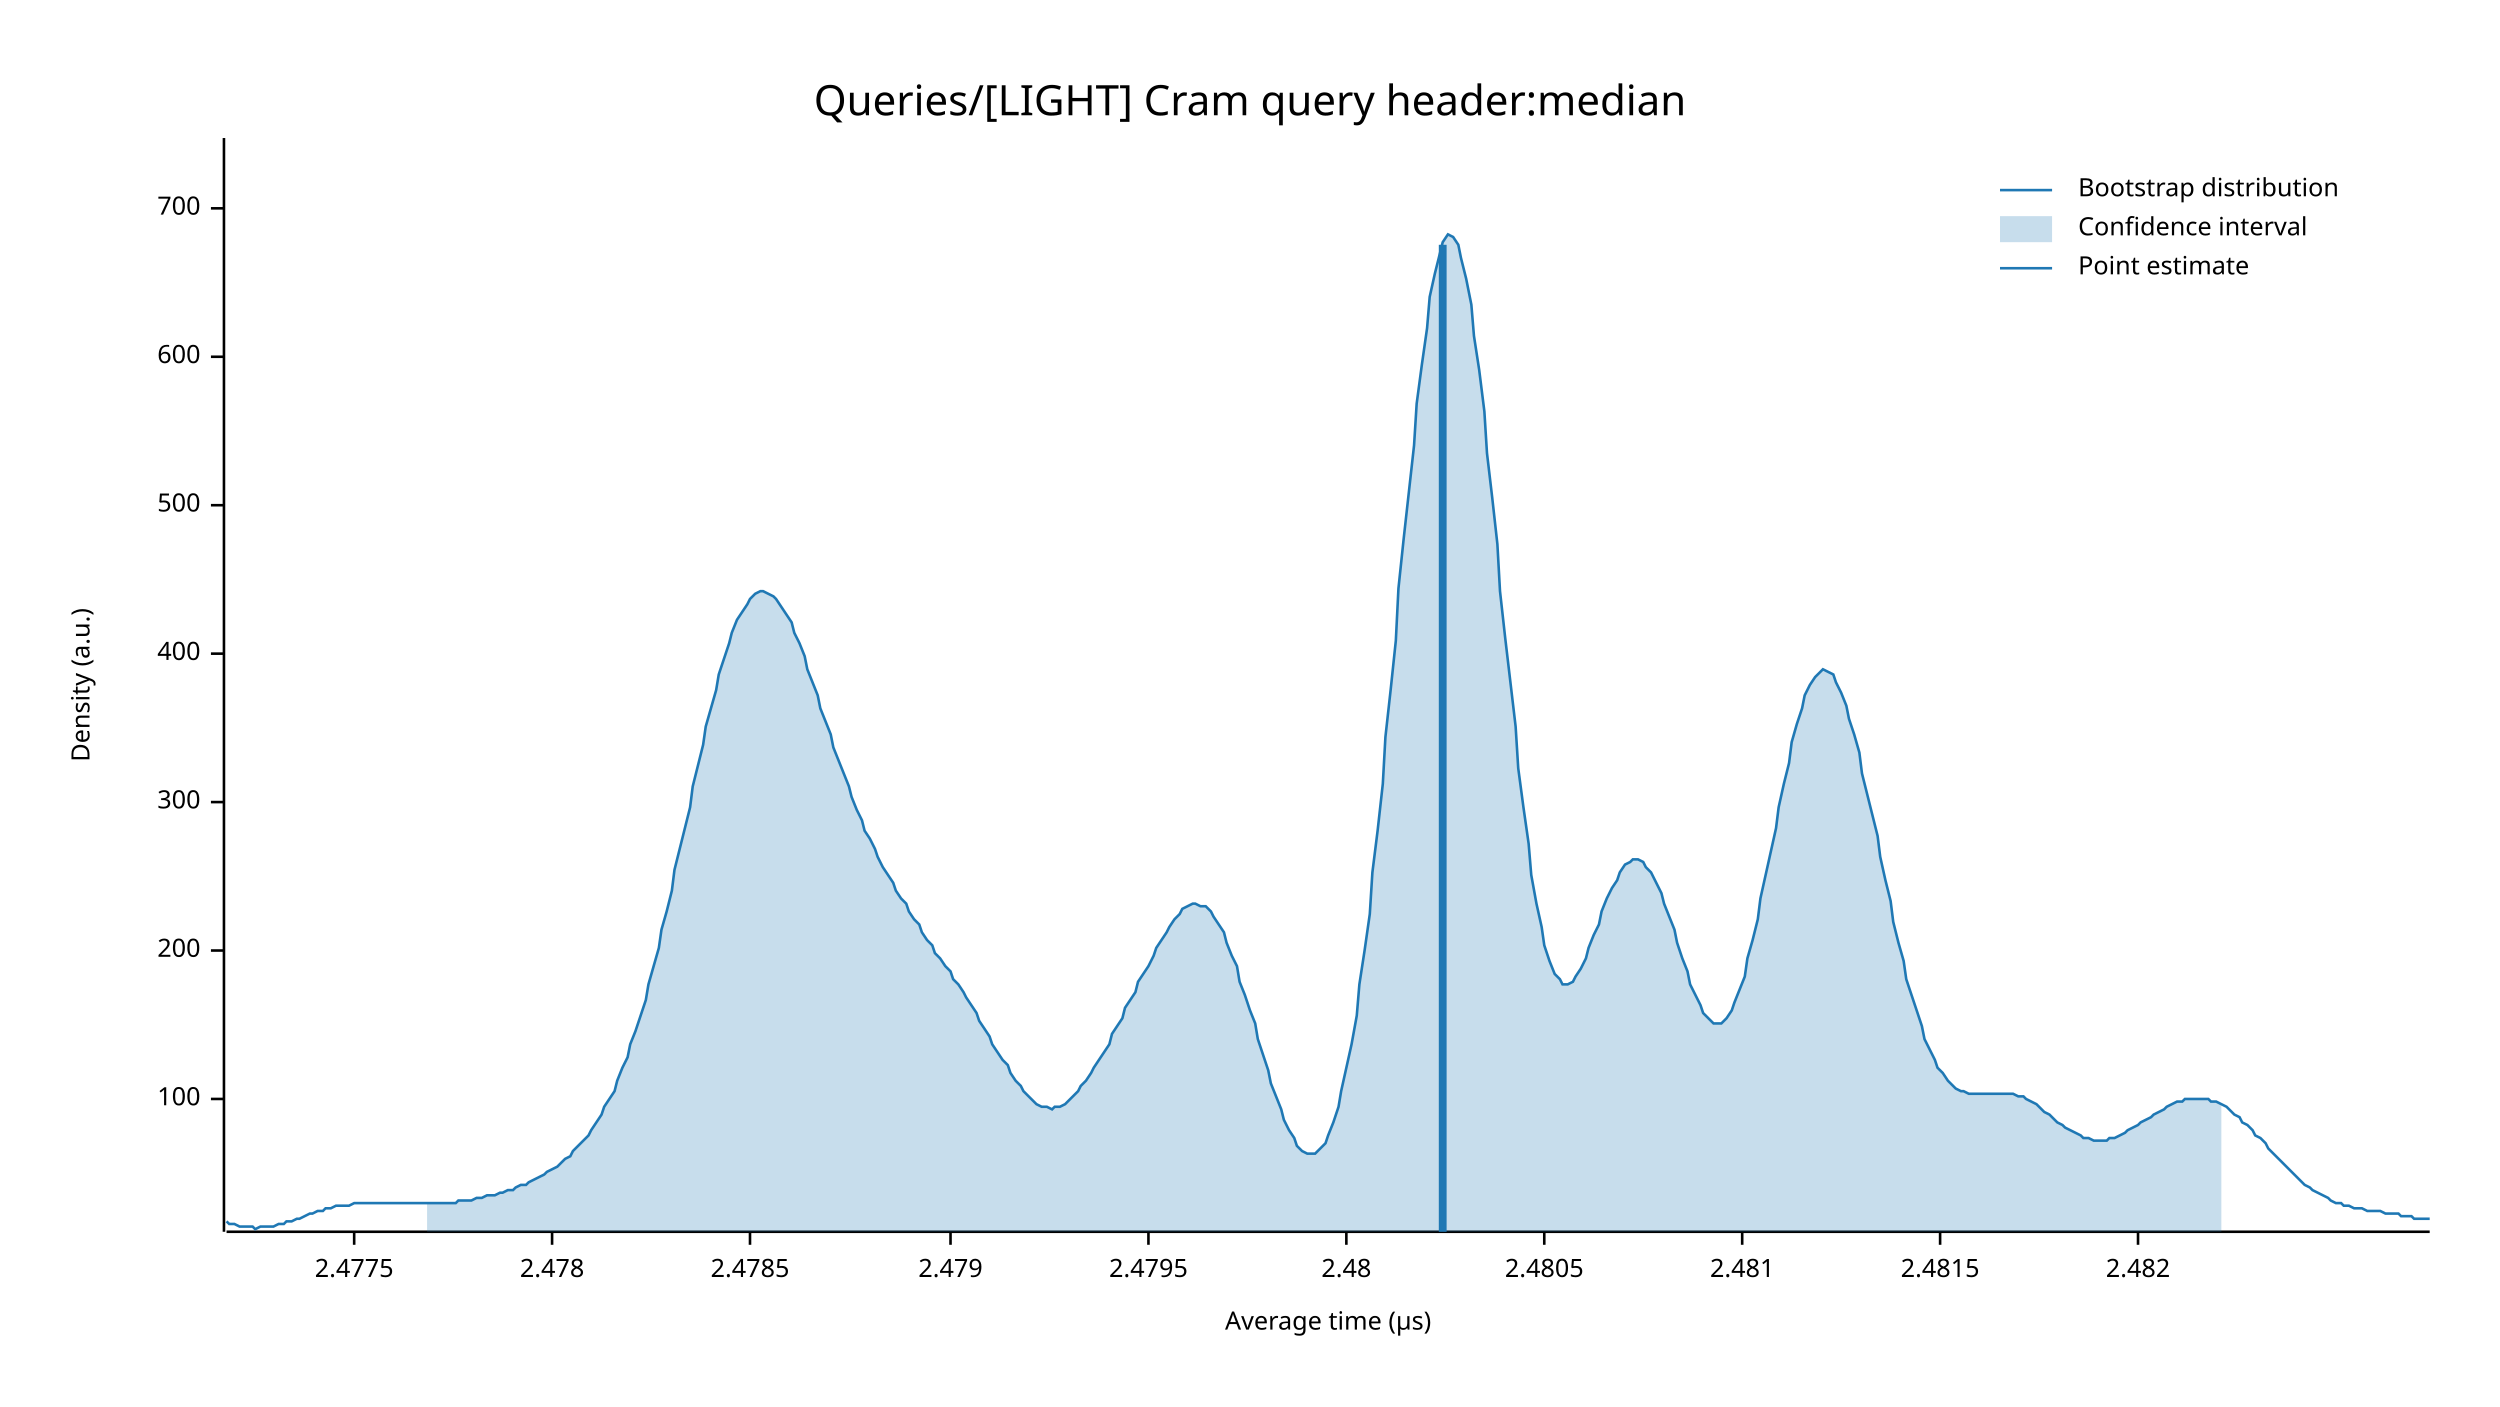
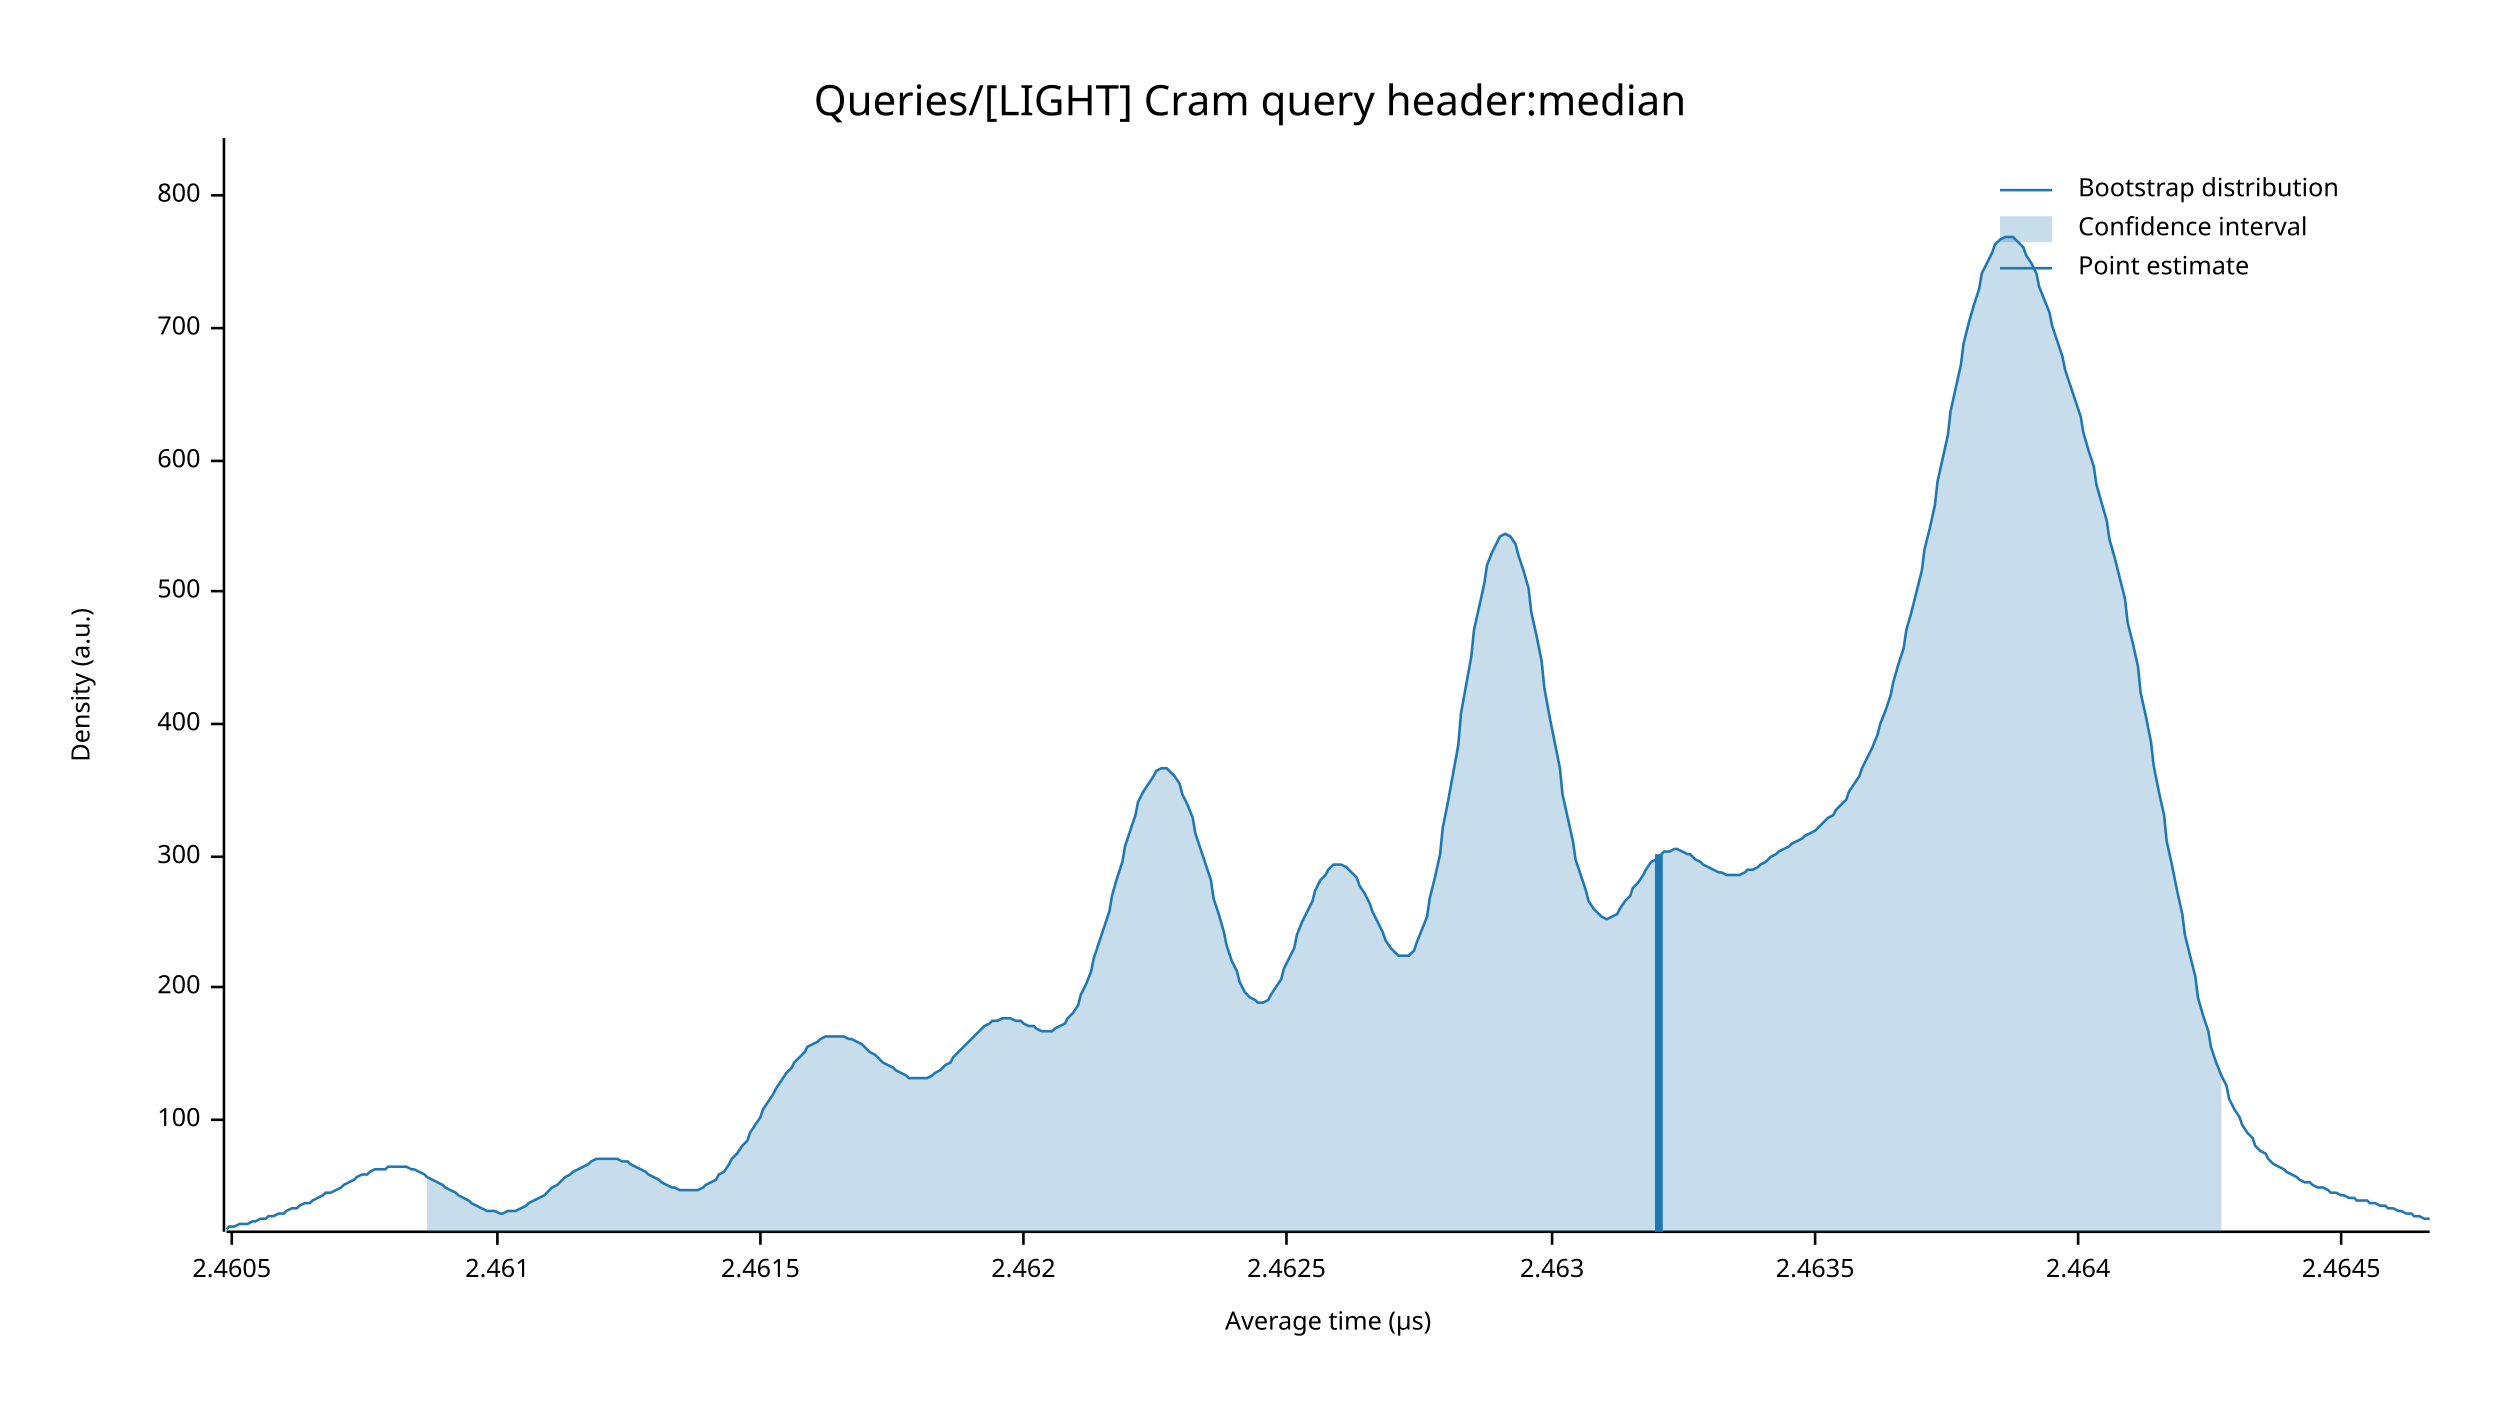
<svg xmlns="http://www.w3.org/2000/svg" width="960" height="540" viewBox="0 0 960 540">
  <text x="480" y="32" dy="0.76em" text-anchor="middle" font-family="sans-serif" font-size="16.129" opacity="1" fill="#000000">
Queries/[LIGHT] Cram query header:median
</text>
  <text x="27" y="263" dy="0.76em" text-anchor="middle" font-family="sans-serif" font-size="9.677" opacity="1" fill="#000000" transform="rotate(270, 27, 263)">
Density (a.u.)
</text>
  <text x="510" y="513" dy="-0.5ex" text-anchor="middle" font-family="sans-serif" font-size="9.677" opacity="1" fill="#000000">
Average time (µs)
</text>
  <polyline fill="none" opacity="1" stroke="#000000" stroke-width="1" points="86,53 86,473 " />
-   <text x="77" y="422" dy="0.5ex" text-anchor="end" font-family="sans-serif" font-size="9.677" opacity="1" fill="#000000">
+   <text x="77" y="430" dy="0.5ex" text-anchor="end" font-family="sans-serif" font-size="9.677" opacity="1" fill="#000000">
100
</text>
-   <polyline fill="none" opacity="1" stroke="#000000" stroke-width="1" points="81,422 86,422 " />
-   <text x="77" y="365" dy="0.5ex" text-anchor="end" font-family="sans-serif" font-size="9.677" opacity="1" fill="#000000">
+   <polyline fill="none" opacity="1" stroke="#000000" stroke-width="1" points="81,430 86,430 " />
+   <text x="77" y="379" dy="0.5ex" text-anchor="end" font-family="sans-serif" font-size="9.677" opacity="1" fill="#000000">
200
</text>
-   <polyline fill="none" opacity="1" stroke="#000000" stroke-width="1" points="81,365 86,365 " />
-   <text x="77" y="308" dy="0.5ex" text-anchor="end" font-family="sans-serif" font-size="9.677" opacity="1" fill="#000000">
+   <polyline fill="none" opacity="1" stroke="#000000" stroke-width="1" points="81,379 86,379 " />
+   <text x="77" y="329" dy="0.5ex" text-anchor="end" font-family="sans-serif" font-size="9.677" opacity="1" fill="#000000">
300
</text>
-   <polyline fill="none" opacity="1" stroke="#000000" stroke-width="1" points="81,308 86,308 " />
-   <text x="77" y="251" dy="0.5ex" text-anchor="end" font-family="sans-serif" font-size="9.677" opacity="1" fill="#000000">
+   <polyline fill="none" opacity="1" stroke="#000000" stroke-width="1" points="81,329 86,329 " />
+   <text x="77" y="278" dy="0.5ex" text-anchor="end" font-family="sans-serif" font-size="9.677" opacity="1" fill="#000000">
400
</text>
-   <polyline fill="none" opacity="1" stroke="#000000" stroke-width="1" points="81,251 86,251 " />
-   <text x="77" y="194" dy="0.5ex" text-anchor="end" font-family="sans-serif" font-size="9.677" opacity="1" fill="#000000">
+   <polyline fill="none" opacity="1" stroke="#000000" stroke-width="1" points="81,278 86,278 " />
+   <text x="77" y="227" dy="0.5ex" text-anchor="end" font-family="sans-serif" font-size="9.677" opacity="1" fill="#000000">
500
</text>
-   <polyline fill="none" opacity="1" stroke="#000000" stroke-width="1" points="81,194 86,194 " />
-   <text x="77" y="137" dy="0.5ex" text-anchor="end" font-family="sans-serif" font-size="9.677" opacity="1" fill="#000000">
+   <polyline fill="none" opacity="1" stroke="#000000" stroke-width="1" points="81,227 86,227 " />
+   <text x="77" y="177" dy="0.5ex" text-anchor="end" font-family="sans-serif" font-size="9.677" opacity="1" fill="#000000">
600
</text>
-   <polyline fill="none" opacity="1" stroke="#000000" stroke-width="1" points="81,137 86,137 " />
-   <text x="77" y="80" dy="0.5ex" text-anchor="end" font-family="sans-serif" font-size="9.677" opacity="1" fill="#000000">
+   <polyline fill="none" opacity="1" stroke="#000000" stroke-width="1" points="81,177 86,177 " />
+   <text x="77" y="126" dy="0.5ex" text-anchor="end" font-family="sans-serif" font-size="9.677" opacity="1" fill="#000000">
700
</text>
-   <polyline fill="none" opacity="1" stroke="#000000" stroke-width="1" points="81,80 86,80 " />
+   <polyline fill="none" opacity="1" stroke="#000000" stroke-width="1" points="81,126 86,126 " />
+   <text x="77" y="75" dy="0.5ex" text-anchor="end" font-family="sans-serif" font-size="9.677" opacity="1" fill="#000000">
+ 800
+ </text>
+   <polyline fill="none" opacity="1" stroke="#000000" stroke-width="1" points="81,75 86,75 " />
  <polyline fill="none" opacity="1" stroke="#000000" stroke-width="1" points="87,473 933,473 " />
-   <text x="136" y="483" dy="0.76em" text-anchor="middle" font-family="sans-serif" font-size="9.677" opacity="1" fill="#000000">
- 2.4775
+   <text x="89" y="483" dy="0.76em" text-anchor="middle" font-family="sans-serif" font-size="9.677" opacity="1" fill="#000000">
+ 2.4605
</text>
-   <polyline fill="none" opacity="1" stroke="#000000" stroke-width="1" points="136,473 136,478 " />
-   <text x="212" y="483" dy="0.76em" text-anchor="middle" font-family="sans-serif" font-size="9.677" opacity="1" fill="#000000">
- 2.478
+   <polyline fill="none" opacity="1" stroke="#000000" stroke-width="1" points="89,473 89,478 " />
+   <text x="191" y="483" dy="0.76em" text-anchor="middle" font-family="sans-serif" font-size="9.677" opacity="1" fill="#000000">
+ 2.461
</text>
-   <polyline fill="none" opacity="1" stroke="#000000" stroke-width="1" points="212,473 212,478 " />
-   <text x="288" y="483" dy="0.76em" text-anchor="middle" font-family="sans-serif" font-size="9.677" opacity="1" fill="#000000">
- 2.4785
+   <polyline fill="none" opacity="1" stroke="#000000" stroke-width="1" points="191,473 191,478 " />
+   <text x="292" y="483" dy="0.76em" text-anchor="middle" font-family="sans-serif" font-size="9.677" opacity="1" fill="#000000">
+ 2.4615
</text>
-   <polyline fill="none" opacity="1" stroke="#000000" stroke-width="1" points="288,473 288,478 " />
-   <text x="365" y="483" dy="0.76em" text-anchor="middle" font-family="sans-serif" font-size="9.677" opacity="1" fill="#000000">
- 2.479
+   <polyline fill="none" opacity="1" stroke="#000000" stroke-width="1" points="292,473 292,478 " />
+   <text x="393" y="483" dy="0.76em" text-anchor="middle" font-family="sans-serif" font-size="9.677" opacity="1" fill="#000000">
+ 2.462
</text>
-   <polyline fill="none" opacity="1" stroke="#000000" stroke-width="1" points="365,473 365,478 " />
-   <text x="441" y="483" dy="0.76em" text-anchor="middle" font-family="sans-serif" font-size="9.677" opacity="1" fill="#000000">
- 2.4795
+   <polyline fill="none" opacity="1" stroke="#000000" stroke-width="1" points="393,473 393,478 " />
+   <text x="494" y="483" dy="0.76em" text-anchor="middle" font-family="sans-serif" font-size="9.677" opacity="1" fill="#000000">
+ 2.4625
</text>
-   <polyline fill="none" opacity="1" stroke="#000000" stroke-width="1" points="441,473 441,478 " />
-   <text x="517" y="483" dy="0.76em" text-anchor="middle" font-family="sans-serif" font-size="9.677" opacity="1" fill="#000000">
- 2.48
+   <polyline fill="none" opacity="1" stroke="#000000" stroke-width="1" points="494,473 494,478 " />
+   <text x="596" y="483" dy="0.76em" text-anchor="middle" font-family="sans-serif" font-size="9.677" opacity="1" fill="#000000">
+ 2.463
</text>
-   <polyline fill="none" opacity="1" stroke="#000000" stroke-width="1" points="517,473 517,478 " />
-   <text x="593" y="483" dy="0.76em" text-anchor="middle" font-family="sans-serif" font-size="9.677" opacity="1" fill="#000000">
- 2.4805
+   <polyline fill="none" opacity="1" stroke="#000000" stroke-width="1" points="596,473 596,478 " />
+   <text x="697" y="483" dy="0.76em" text-anchor="middle" font-family="sans-serif" font-size="9.677" opacity="1" fill="#000000">
+ 2.4635
</text>
-   <polyline fill="none" opacity="1" stroke="#000000" stroke-width="1" points="593,473 593,478 " />
-   <text x="669" y="483" dy="0.76em" text-anchor="middle" font-family="sans-serif" font-size="9.677" opacity="1" fill="#000000">
- 2.481
+   <polyline fill="none" opacity="1" stroke="#000000" stroke-width="1" points="697,473 697,478 " />
+   <text x="798" y="483" dy="0.76em" text-anchor="middle" font-family="sans-serif" font-size="9.677" opacity="1" fill="#000000">
+ 2.464
</text>
-   <polyline fill="none" opacity="1" stroke="#000000" stroke-width="1" points="669,473 669,478 " />
-   <text x="745" y="483" dy="0.76em" text-anchor="middle" font-family="sans-serif" font-size="9.677" opacity="1" fill="#000000">
- 2.4815
+   <polyline fill="none" opacity="1" stroke="#000000" stroke-width="1" points="798,473 798,478 " />
+   <text x="899" y="483" dy="0.76em" text-anchor="middle" font-family="sans-serif" font-size="9.677" opacity="1" fill="#000000">
+ 2.4645
</text>
-   <polyline fill="none" opacity="1" stroke="#000000" stroke-width="1" points="745,473 745,478 " />
-   <text x="821" y="483" dy="0.76em" text-anchor="middle" font-family="sans-serif" font-size="9.677" opacity="1" fill="#000000">
- 2.482
- </text>
-   <polyline fill="none" opacity="1" stroke="#000000" stroke-width="1" points="821,473 821,478 " />
-   <polyline fill="none" opacity="1" stroke="#1F78B4" stroke-width="1" points="87,469 88,470 90,470 92,471 93,471 95,471 97,471 98,472 100,471 102,471 103,471 105,471 107,470 109,470 110,469 112,469 114,468 115,468 117,467 119,466 120,466 122,465 124,465 125,464 127,464 129,463 131,463 132,463 134,463 136,462 137,462 139,462 141,462 142,462 144,462 146,462 148,462 149,462 151,462 153,462 154,462 156,462 158,462 159,462 161,462 163,462 164,462 166,462 168,462 170,462 171,462 173,462 175,462 176,461 178,461 180,461 181,461 183,460 185,460 187,459 188,459 190,459 192,458 193,458 195,457 197,457 198,456 200,455 202,455 203,454 205,453 207,452 209,451 210,450 212,449 214,448 215,447 217,445 219,444 220,442 222,440 224,438 226,436 227,434 229,431 231,428 232,425 234,422 236,419 237,415 239,410 241,406 242,401 244,396 246,390 248,384 249,378 251,371 253,364 254,357 256,350 258,342 259,334 261,326 263,318 265,310 266,302 268,294 270,286 271,279 273,272 275,265 276,259 278,253 280,247 281,243 283,238 285,235 287,232 288,230 290,228 292,227 293,227 295,228 297,229 298,230 300,233 302,236 304,239 305,243 307,247 309,252 310,257 312,262 314,267 315,272 317,277 319,282 320,287 322,292 324,297 326,302 327,306 329,311 331,315 332,319 334,322 336,326 337,329 339,333 341,336 343,339 344,342 346,345 348,347 349,350 351,353 353,355 354,358 356,361 358,363 359,366 361,368 363,371 365,373 366,376 368,378 370,381 371,383 373,386 375,389 376,392 378,395 380,398 381,401 383,404 385,407 387,409 388,412 390,415 392,417 393,419 395,421 397,423 398,424 400,425 402,425 404,426 405,425 407,425 409,424 410,423 412,421 414,419 415,417 417,415 419,412 420,410 422,407 424,404 426,401 427,397 429,394 431,391 432,387 434,384 436,381 437,377 439,374 441,371 443,367 444,364 446,361 448,358 449,356 451,353 453,351 454,349 456,348 458,347 459,347 461,348 463,348 465,350 466,352 468,355 470,358 471,362 473,367 475,371 476,377 478,382 480,388 482,393 483,399 485,405 487,411 488,416 490,421 492,426 493,430 495,434 497,437 498,440 500,442 502,443 504,443 505,443 507,441 509,439 510,436 512,431 514,425 515,419 517,410 519,401 521,390 522,378 524,365 526,351 527,335 529,319 531,301 532,283 534,265 536,246 537,226 539,207 541,189 543,171 544,155 546,140 548,126 549,114 551,105 553,97 554,93 556,90 558,91 560,94 561,99 563,107 565,117 566,129 568,142 570,158 571,174 573,191 575,209 576,227 578,245 580,262 582,279 583,295 585,310 587,324 588,336 590,347 592,356 593,363 595,369 597,374 599,376 600,378 602,378 604,377 605,375 607,372 609,368 610,364 612,359 614,355 615,350 617,345 619,341 621,338 622,335 624,332 626,331 627,330 629,330 631,331 632,333 634,335 636,339 638,343 639,347 641,352 643,357 644,362 646,368 648,373 649,378 651,382 653,386 654,389 656,391 658,393 660,393 661,393 663,391 665,388 666,385 668,380 670,375 671,368 673,361 675,353 676,345 678,336 680,327 682,318 683,310 685,301 687,293 688,285 690,278 692,272 693,267 695,263 697,260 699,258 700,257 702,258 704,259 705,262 707,266 709,271 710,276 712,282 714,289 715,297 717,305 719,313 721,321 722,329 724,338 726,346 727,354 729,362 731,369 732,376 734,382 736,388 738,394 739,399 741,403 743,407 744,410 746,412 748,415 749,416 751,418 753,419 754,419 756,420 758,420 760,420 761,420 763,420 765,420 766,420 768,420 770,420 771,420 773,420 775,421 777,421 778,422 780,423 782,424 783,425 785,427 787,428 788,429 790,431 792,432 793,433 795,434 797,435 799,436 800,437 802,437 804,438 805,438 807,438 809,438 810,437 812,437 814,436 816,435 817,434 819,433 821,432 822,431 824,430 826,429 827,428 829,427 831,426 832,425 834,424 836,423 838,423 839,422 841,422 843,422 844,422 846,422 848,422 849,423 851,423 853,424 855,425 856,426 858,428 860,429 861,431 863,432 865,434 866,436 868,437 870,439 871,441 873,443 875,445 877,447 878,448 880,450 882,452 883,453 885,455 887,456 888,457 890,458 892,459 894,460 895,461 897,462 899,462 900,463 902,463 904,464 905,464 907,464 909,465 910,465 912,465 914,465 916,466 917,466 919,466 921,466 922,467 924,467 926,467 927,468 929,468 931,468 933,468 " />
-   <polygon opacity="0.25" fill="#1F78B4" points="164,462 166,462 168,462 170,462 171,462 173,462 175,462 176,461 178,461 180,461 181,461 183,460 185,460 187,459 188,459 190,459 192,458 193,458 195,457 197,457 198,456 200,455 202,455 203,454 205,453 207,452 209,451 210,450 212,449 214,448 215,447 217,445 219,444 220,442 222,440 224,438 226,436 227,434 229,431 231,428 232,425 234,422 236,419 237,415 239,410 241,406 242,401 244,396 246,390 248,384 249,378 251,371 253,364 254,357 256,350 258,342 259,334 261,326 263,318 265,310 266,302 268,294 270,286 271,279 273,272 275,265 276,259 278,253 280,247 281,243 283,238 285,235 287,232 288,230 290,228 292,227 293,227 295,228 297,229 298,230 300,233 302,236 304,239 305,243 307,247 309,252 310,257 312,262 314,267 315,272 317,277 319,282 320,287 322,292 324,297 326,302 327,306 329,311 331,315 332,319 334,322 336,326 337,329 339,333 341,336 343,339 344,342 346,345 348,347 349,350 351,353 353,355 354,358 356,361 358,363 359,366 361,368 363,371 365,373 366,376 368,378 370,381 371,383 373,386 375,389 376,392 378,395 380,398 381,401 383,404 385,407 387,409 388,412 390,415 392,417 393,419 395,421 397,423 398,424 400,425 402,425 404,426 405,425 407,425 409,424 410,423 412,421 414,419 415,417 417,415 419,412 420,410 422,407 424,404 426,401 427,397 429,394 431,391 432,387 434,384 436,381 437,377 439,374 441,371 443,367 444,364 446,361 448,358 449,356 451,353 453,351 454,349 456,348 458,347 459,347 461,348 463,348 465,350 466,352 468,355 470,358 471,362 473,367 475,371 476,377 478,382 480,388 482,393 483,399 485,405 487,411 488,416 490,421 492,426 493,430 495,434 497,437 498,440 500,442 502,443 504,443 505,443 507,441 509,439 510,436 512,431 514,425 515,419 517,410 519,401 521,390 522,378 524,365 526,351 527,335 529,319 531,301 532,283 534,265 536,246 537,226 539,207 541,189 543,171 544,155 546,140 548,126 549,114 551,105 553,97 554,93 556,90 558,91 560,94 561,99 563,107 565,117 566,129 568,142 570,158 571,174 573,191 575,209 576,227 578,245 580,262 582,279 583,295 585,310 587,324 588,336 590,347 592,356 593,363 595,369 597,374 599,376 600,378 602,378 604,377 605,375 607,372 609,368 610,364 612,359 614,355 615,350 617,345 619,341 621,338 622,335 624,332 626,331 627,330 629,330 631,331 632,333 634,335 636,339 638,343 639,347 641,352 643,357 644,362 646,368 648,373 649,378 651,382 653,386 654,389 656,391 658,393 660,393 661,393 663,391 665,388 666,385 668,380 670,375 671,368 673,361 675,353 676,345 678,336 680,327 682,318 683,310 685,301 687,293 688,285 690,278 692,272 693,267 695,263 697,260 699,258 700,257 702,258 704,259 705,262 707,266 709,271 710,276 712,282 714,289 715,297 717,305 719,313 721,321 722,329 724,338 726,346 727,354 729,362 731,369 732,376 734,382 736,388 738,394 739,399 741,403 743,407 744,410 746,412 748,415 749,416 751,418 753,419 754,419 756,420 758,420 760,420 761,420 763,420 765,420 766,420 768,420 770,420 771,420 773,420 775,421 777,421 778,422 780,423 782,424 783,425 785,427 787,428 788,429 790,431 792,432 793,433 795,434 797,435 799,436 800,437 802,437 804,438 805,438 807,438 809,438 810,437 812,437 814,436 816,435 817,434 819,433 821,432 822,431 824,430 826,429 827,428 829,427 831,426 832,425 834,424 836,423 838,423 839,422 841,422 843,422 844,422 846,422 848,422 849,423 851,423 853,424 853,473 164,473 " />
-   <polyline fill="none" opacity="1" stroke="#1F78B4" stroke-width="3" points="554,473 554,94 " />
+   <polyline fill="none" opacity="1" stroke="#000000" stroke-width="1" points="899,473 899,478 " />
+   <polyline fill="none" opacity="1" stroke="#1F78B4" stroke-width="1" points="87,472 88,471 90,471 92,470 93,470 95,470 97,469 98,469 100,468 102,468 103,467 105,467 107,466 109,466 110,465 112,464 114,464 115,463 117,462 119,462 120,461 122,460 124,459 125,458 127,458 129,457 131,456 132,455 134,454 136,453 137,452 139,451 141,451 142,450 144,449 146,449 148,449 149,448 151,448 153,448 154,448 156,448 158,449 159,449 161,450 163,451 164,452 166,453 168,454 170,455 171,456 173,457 175,458 176,459 178,460 180,461 181,462 183,463 185,464 187,465 188,465 190,465 192,466 193,466 195,465 197,465 198,465 200,464 202,463 203,462 205,461 207,460 209,459 210,458 212,456 214,455 215,454 217,452 219,451 220,450 222,449 224,448 226,447 227,446 229,445 231,445 232,445 234,445 236,445 237,445 239,446 241,446 242,447 244,448 246,449 248,450 249,451 251,452 253,453 254,454 256,455 258,456 259,456 261,457 263,457 265,457 266,457 268,457 270,456 271,455 273,454 275,453 276,451 278,450 280,447 281,445 283,443 285,440 287,438 288,435 290,432 292,429 293,426 295,423 297,420 298,418 300,415 302,412 304,410 305,408 307,406 309,404 310,402 312,401 314,400 315,399 317,398 319,398 320,398 322,398 324,398 326,399 327,399 329,400 331,401 332,402 334,404 336,405 337,406 339,408 341,409 343,410 344,411 346,412 348,413 349,414 351,414 353,414 354,414 356,414 358,413 359,412 361,411 363,409 365,408 366,406 368,404 370,402 371,401 373,399 375,397 376,396 378,394 380,393 381,392 383,392 385,391 387,391 388,391 390,392 392,392 393,393 395,394 397,394 398,395 400,396 402,396 404,396 405,395 407,394 409,393 410,391 412,389 414,386 415,382 417,378 419,373 420,368 422,362 424,356 426,350 427,344 429,337 431,331 432,325 434,319 436,313 437,308 439,304 441,301 443,298 444,296 446,295 448,295 449,296 451,298 453,301 454,305 456,309 458,314 459,320 461,326 463,332 465,338 466,345 468,351 470,358 471,363 473,369 475,373 476,377 478,381 480,383 482,384 483,385 485,385 487,384 488,382 490,379 492,376 493,372 495,368 497,364 498,359 500,354 502,350 504,346 505,342 507,338 509,336 510,334 512,332 514,332 515,332 517,333 519,335 521,337 522,340 524,343 526,347 527,350 529,354 531,358 532,361 534,364 536,366 537,367 539,367 541,367 543,365 544,362 546,357 548,352 549,345 551,337 553,328 554,318 556,308 558,297 560,286 561,274 563,263 565,252 566,242 568,233 570,224 571,217 573,212 575,208 576,206 578,205 580,206 582,209 583,213 585,219 587,226 588,235 590,244 592,254 593,264 595,275 597,285 599,295 600,305 602,314 604,323 605,330 607,336 609,342 610,346 612,349 614,351 615,352 617,353 619,352 621,351 622,349 624,346 626,344 627,341 629,339 631,336 632,334 634,331 636,330 638,328 639,327 641,327 643,326 644,326 646,327 648,328 649,328 651,330 653,331 654,332 656,333 658,334 660,335 661,335 663,336 665,336 666,336 668,336 670,335 671,334 673,334 675,333 676,332 678,331 680,329 682,328 683,327 685,326 687,325 688,324 690,323 692,322 693,321 695,320 697,319 699,317 700,316 702,314 704,313 705,311 707,309 709,307 710,304 712,301 714,298 715,295 717,291 719,287 721,282 722,278 724,273 726,267 727,262 729,255 731,249 732,242 734,235 736,227 738,219 739,211 741,203 743,194 744,185 746,176 748,167 749,158 751,149 753,140 754,132 756,124 758,117 760,111 761,105 763,101 765,97 766,94 768,92 770,91 771,91 773,91 775,93 777,95 778,98 780,101 782,105 783,110 785,115 787,120 788,125 790,131 792,137 793,142 795,148 797,154 799,160 800,166 802,173 804,179 805,186 807,193 809,200 810,207 812,214 814,222 816,230 817,239 819,247 821,256 822,266 824,275 826,285 827,294 829,304 831,313 832,323 834,332 836,342 838,351 839,359 841,367 843,375 844,383 846,390 848,396 849,402 851,408 853,413 855,417 856,422 858,426 860,429 861,432 863,435 865,437 866,440 868,442 870,443 871,445 873,447 875,448 877,449 878,450 880,451 882,452 883,453 885,454 887,454 888,455 890,456 892,456 894,457 895,458 897,458 899,459 900,459 902,460 904,460 905,461 907,461 909,461 910,462 912,462 914,463 916,463 917,464 919,464 921,465 922,465 924,466 926,466 927,467 929,467 931,468 933,468 " />
+   <polygon opacity="0.25" fill="#1F78B4" points="164,452 166,453 168,454 170,455 171,456 173,457 175,458 176,459 178,460 180,461 181,462 183,463 185,464 187,465 188,465 190,465 192,466 193,466 195,465 197,465 198,465 200,464 202,463 203,462 205,461 207,460 209,459 210,458 212,456 214,455 215,454 217,452 219,451 220,450 222,449 224,448 226,447 227,446 229,445 231,445 232,445 234,445 236,445 237,445 239,446 241,446 242,447 244,448 246,449 248,450 249,451 251,452 253,453 254,454 256,455 258,456 259,456 261,457 263,457 265,457 266,457 268,457 270,456 271,455 273,454 275,453 276,451 278,450 280,447 281,445 283,443 285,440 287,438 288,435 290,432 292,429 293,426 295,423 297,420 298,418 300,415 302,412 304,410 305,408 307,406 309,404 310,402 312,401 314,400 315,399 317,398 319,398 320,398 322,398 324,398 326,399 327,399 329,400 331,401 332,402 334,404 336,405 337,406 339,408 341,409 343,410 344,411 346,412 348,413 349,414 351,414 353,414 354,414 356,414 358,413 359,412 361,411 363,409 365,408 366,406 368,404 370,402 371,401 373,399 375,397 376,396 378,394 380,393 381,392 383,392 385,391 387,391 388,391 390,392 392,392 393,393 395,394 397,394 398,395 400,396 402,396 404,396 405,395 407,394 409,393 410,391 412,389 414,386 415,382 417,378 419,373 420,368 422,362 424,356 426,350 427,344 429,337 431,331 432,325 434,319 436,313 437,308 439,304 441,301 443,298 444,296 446,295 448,295 449,296 451,298 453,301 454,305 456,309 458,314 459,320 461,326 463,332 465,338 466,345 468,351 470,358 471,363 473,369 475,373 476,377 478,381 480,383 482,384 483,385 485,385 487,384 488,382 490,379 492,376 493,372 495,368 497,364 498,359 500,354 502,350 504,346 505,342 507,338 509,336 510,334 512,332 514,332 515,332 517,333 519,335 521,337 522,340 524,343 526,347 527,350 529,354 531,358 532,361 534,364 536,366 537,367 539,367 541,367 543,365 544,362 546,357 548,352 549,345 551,337 553,328 554,318 556,308 558,297 560,286 561,274 563,263 565,252 566,242 568,233 570,224 571,217 573,212 575,208 576,206 578,205 580,206 582,209 583,213 585,219 587,226 588,235 590,244 592,254 593,264 595,275 597,285 599,295 600,305 602,314 604,323 605,330 607,336 609,342 610,346 612,349 614,351 615,352 617,353 619,352 621,351 622,349 624,346 626,344 627,341 629,339 631,336 632,334 634,331 636,330 638,328 639,327 641,327 643,326 644,326 646,327 648,328 649,328 651,330 653,331 654,332 656,333 658,334 660,335 661,335 663,336 665,336 666,336 668,336 670,335 671,334 673,334 675,333 676,332 678,331 680,329 682,328 683,327 685,326 687,325 688,324 690,323 692,322 693,321 695,320 697,319 699,317 700,316 702,314 704,313 705,311 707,309 709,307 710,304 712,301 714,298 715,295 717,291 719,287 721,282 722,278 724,273 726,267 727,262 729,255 731,249 732,242 734,235 736,227 738,219 739,211 741,203 743,194 744,185 746,176 748,167 749,158 751,149 753,140 754,132 756,124 758,117 760,111 761,105 763,101 765,97 766,94 768,92 770,91 771,91 773,91 775,93 777,95 778,98 780,101 782,105 783,110 785,115 787,120 788,125 790,131 792,137 793,142 795,148 797,154 799,160 800,166 802,173 804,179 805,186 807,193 809,200 810,207 812,214 814,222 816,230 817,239 819,247 821,256 822,266 824,275 826,285 827,294 829,304 831,313 832,323 834,332 836,342 838,351 839,359 841,367 843,375 844,383 846,390 848,396 849,402 851,408 853,413 853,473 164,473 " />
+   <polyline fill="none" opacity="1" stroke="#1F78B4" stroke-width="3" points="637,473 637,328 " />
  <text x="798" y="68" dy="0.76em" text-anchor="start" font-family="sans-serif" font-size="9.677" opacity="1" fill="#000000">
Bootstrap distribution
</text>
  <text x="798" y="83" dy="0.76em" text-anchor="start" font-family="sans-serif" font-size="9.677" opacity="1" fill="#000000">
Confidence interval
</text>
  <text x="798" y="98" dy="0.76em" text-anchor="start" font-family="sans-serif" font-size="9.677" opacity="1" fill="#000000">
Point estimate
</text>
  <polyline fill="none" opacity="1" stroke="#1F78B4" stroke-width="1" points="768,73 788,73 " />
  <rect x="768" y="83" width="20" height="10" opacity="0.25" fill="#1F78B4" stroke="none" />
  <polyline fill="none" opacity="1" stroke="#1F78B4" stroke-width="1" points="768,103 788,103 " />
</svg>
